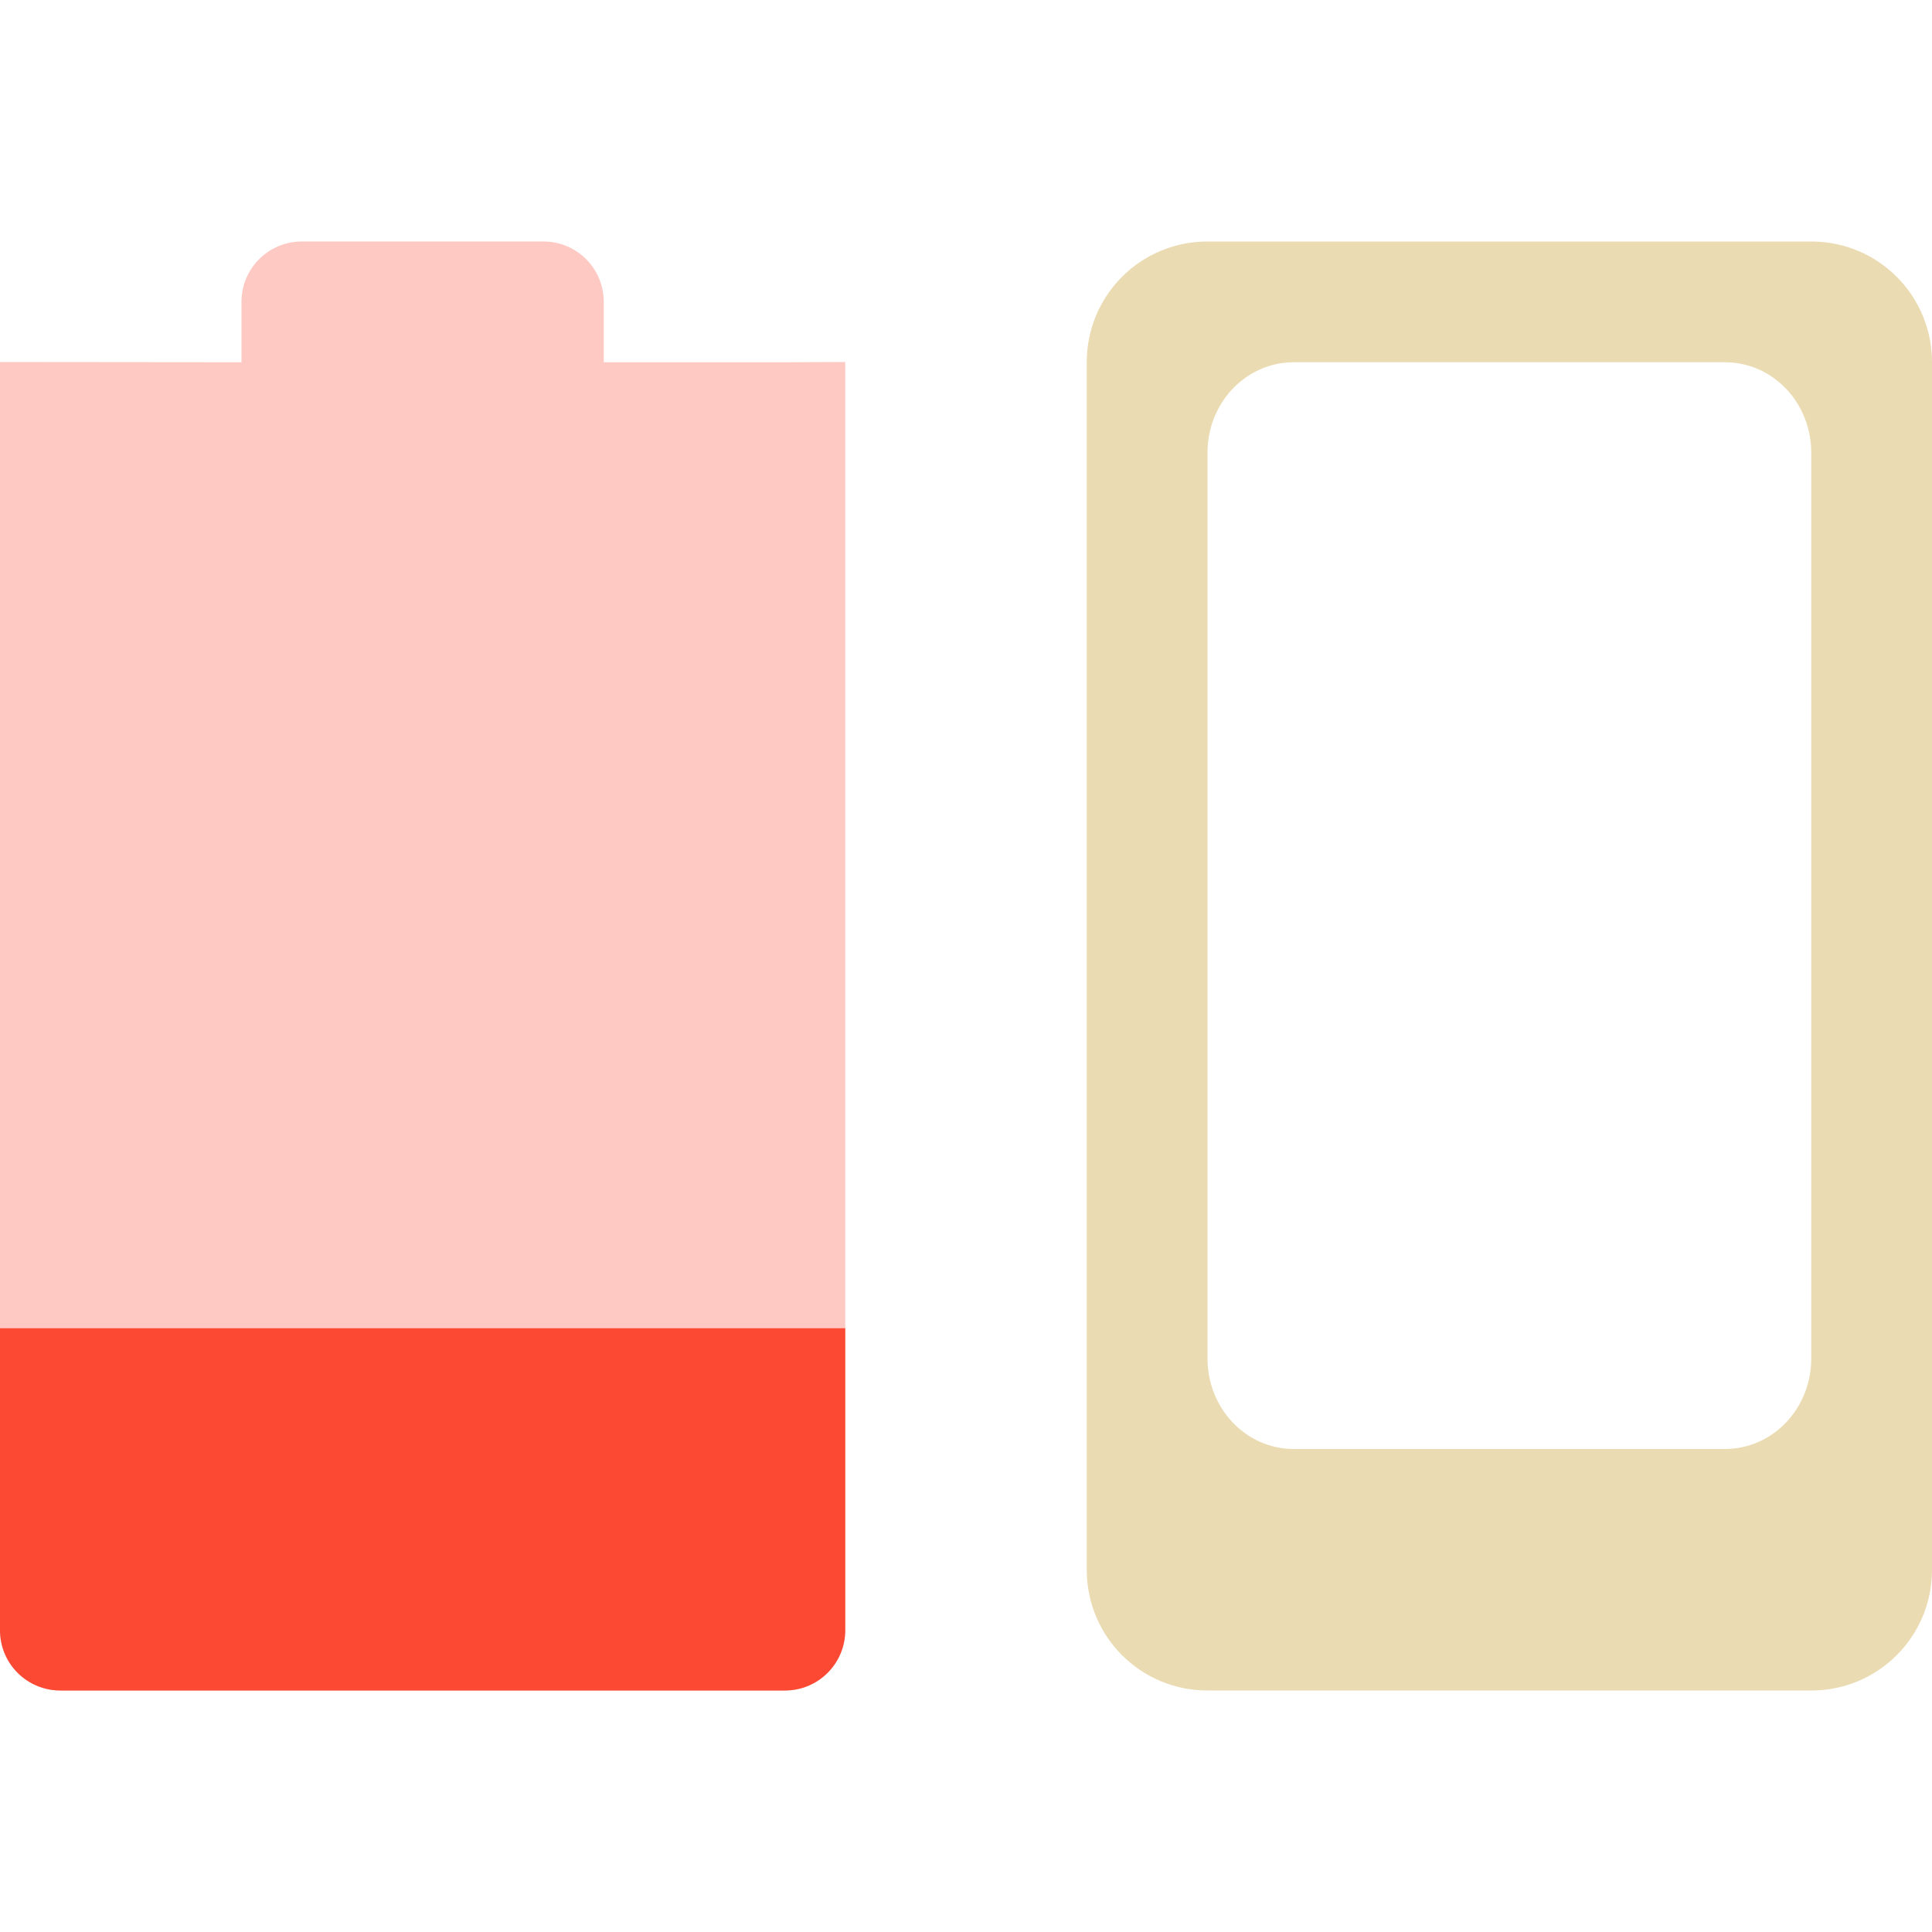
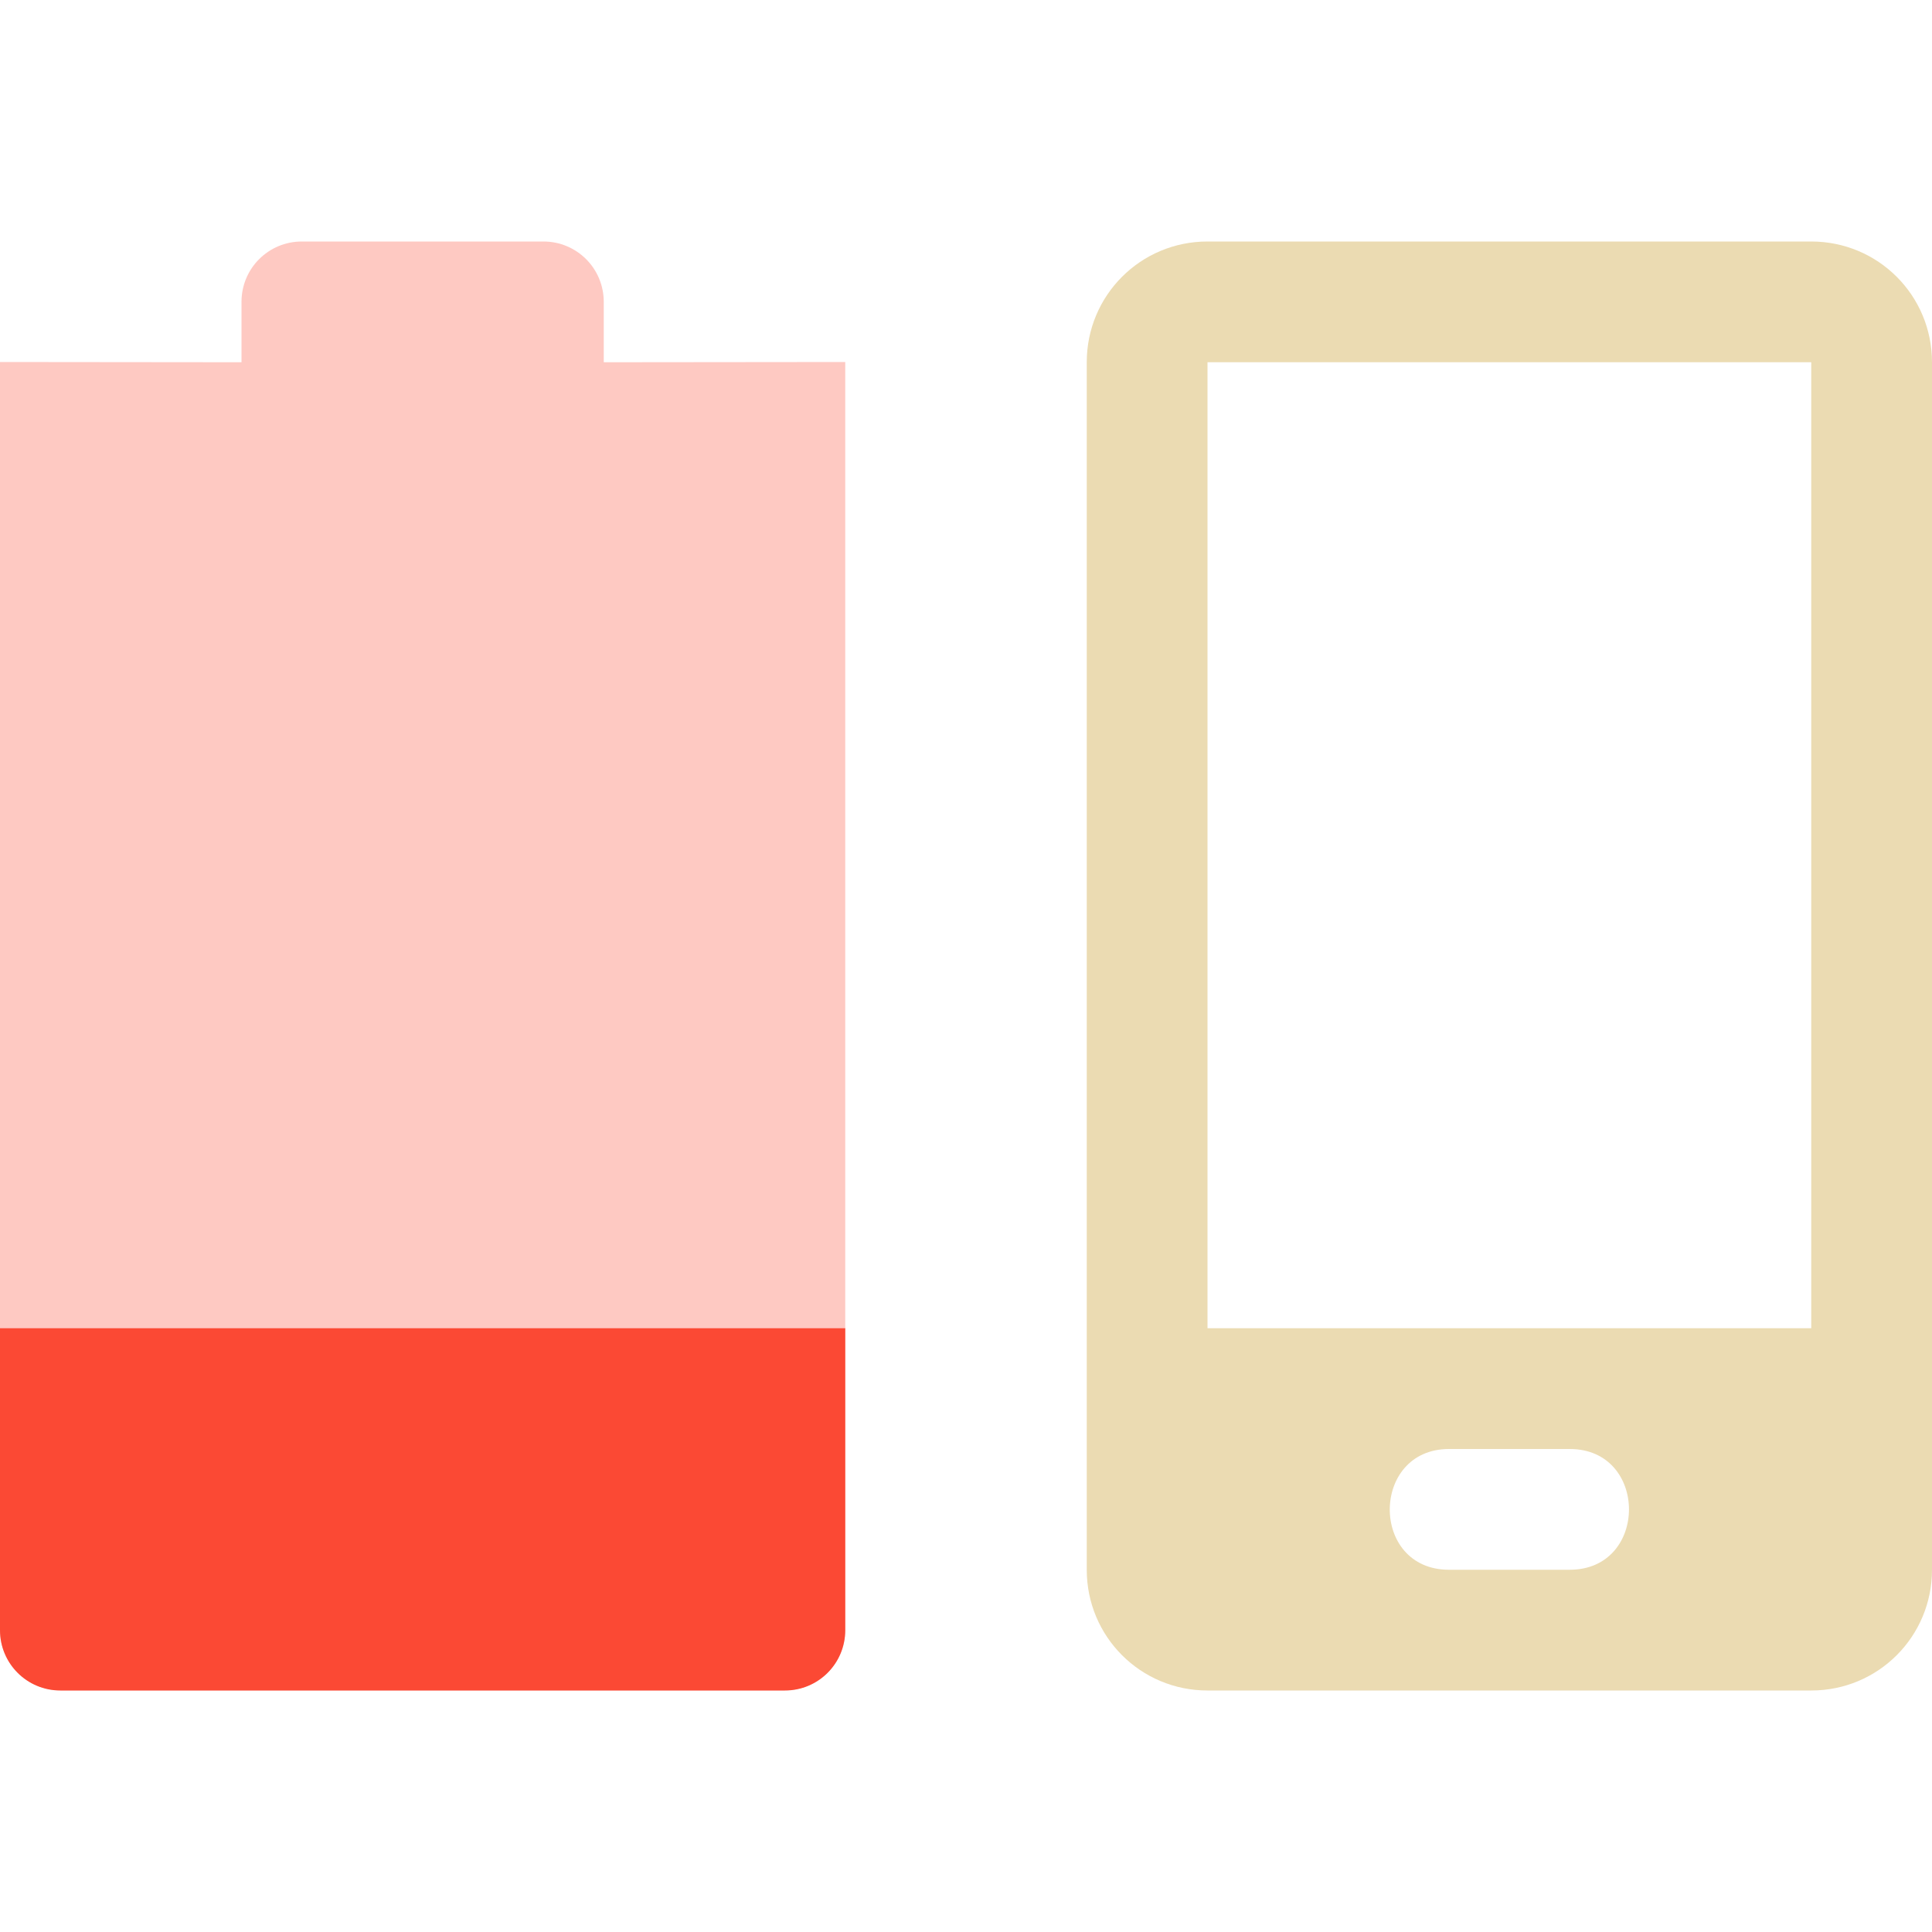
<svg xmlns="http://www.w3.org/2000/svg" width="16" height="16" version="1.1">
  <defs>
-     <style id="current-color-scheme" type="text/css">
-             .ColorScheme-Text {
-                 color: #ebdbb2;
-             }
- 
-             .ColorScheme-Highlight {
-                 color: #fb4934;
-             }
-         </style>
+     <style id="current-color-scheme" type="text/css">.ColorScheme-Text { color:#ebdbb2; } .ColorScheme-Highlight { color:#458588; } .ColorScheme-NeutralText { color:#fe8019; } .ColorScheme-PositiveText { color:#689d6a; } .ColorScheme-NegativeText { color:#fb4934; }</style>
  </defs>
-   <path style="opacity:0.3;fill:currentColor" class="ColorScheme-Highlight" d="m 2.5,2 c -0.277,0 -0.5,0.223 -0.5,0.5 l 0,0.5 -2,-0.002 0,-3e-4 L 0,13.5 C 0,13.777 0.223,14 0.5,14 l 6,0 C 6.777,14 7,13.777 7,13.5 l 0,-10.502 -0.5,0.002 -1.5,0 0,-0.5 c 0,-0.277 -0.223,-0.5 -0.5,-0.5 z" />
-   <path style="fill:currentColor" class="ColorScheme-Highlight" d="m 0,11 0,2.5 C 0,13.777 0.223,14 0.5,14 l 6,0 C 6.777,14 7,13.777 7,13.5 L 7,11 Z" />
-   <path style="fill:currentColor" class="ColorScheme-Text" d="M 10 2 C 9.446 2 9 2.446 9 3 L 9 13 C 9 13.554 9.446 14 10 14 L 15 14 C 15.554 14 16 13.554 16 13 L 16 3 C 16 2.446 15.554 2 15 2 L 10 2 z M 10.715 3 L 14.285 3 C 14.681 3 15 3.334 15 3.75 L 15 11.25 C 15 11.665 14.681 12 14.285 12 L 10.715 12 C 10.319 12 10 11.665 10 11.25 L 10 3.75 C 10 3.334 10.319 3 10.715 3 z" />
+   <path class="ColorScheme-NegativeText" d="m2.5 2c-0.277 0-0.5 0.223-0.5 0.5v0.5l-2-2e-3v10.5c0 0.277 0.223 0.5 0.5 0.5h6c0.277 0 0.5-0.223 0.5-0.5v-10.5l-2 2e-3v-0.5c0-0.277-0.223-0.5-0.5-0.5z" fill="currentColor" opacity=".3" />
+   <path class="ColorScheme-NegativeText" d="m0 11v2.5c0 0.277 0.223 0.5 0.5 0.5h6c0.277 0 0.5-0.223 0.5-0.5v-2.5z" fill="currentColor" />
+   <path class="ColorScheme-Text" d="m10 2c-0.554 0-1 0.446-1 1v10c0 0.554 0.446 1 1 1h5c0.554 0 1-0.446 1-1v-10c0-0.554-0.446-1-1-1zm0 1h5v8h-5zm2 9h1c0.654 0 0.654 1 0 1h-1c-0.657 0-0.651-1-1e-6 -1z" fill="currentColor" />
</svg>
